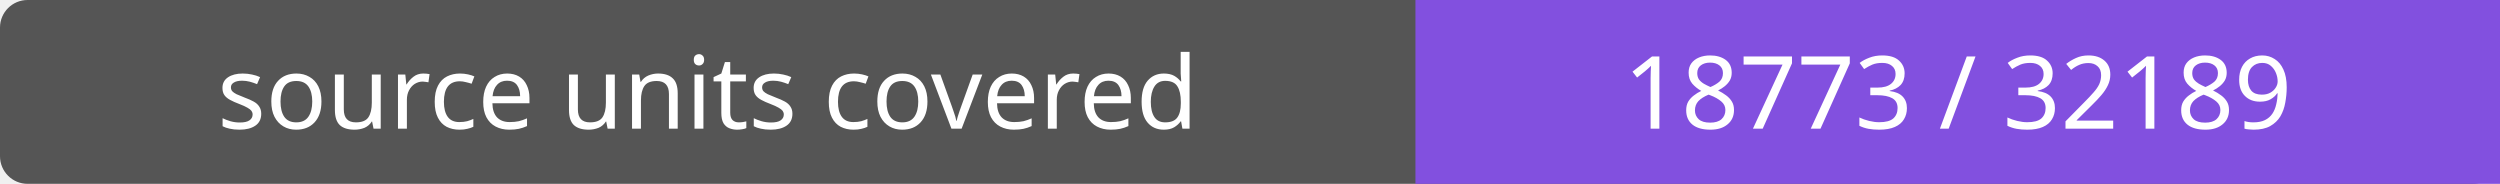
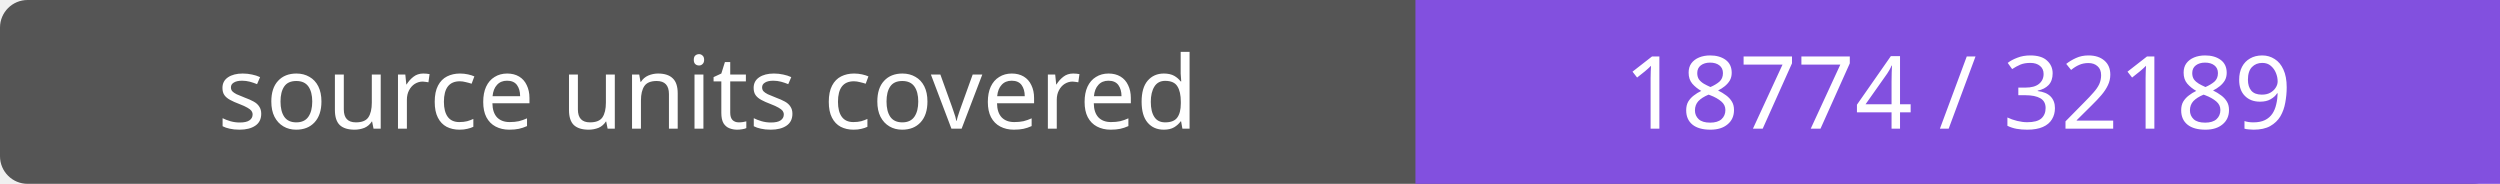
- <svg xmlns="http://www.w3.org/2000/svg" width="272" height="20" role="img" aria-label="source units covered: 18773 / 32189">
+ <svg xmlns="http://www.w3.org/2000/svg" width="272" height="20" role="img" aria-label="source units covered: 18774 / 32189">
  <rect width="272" height="20" rx="3" fill="#555" />
  <path fill="#8250df" d="M154 0h118v20H154z" />
  <g fill="#fff" text-anchor="middle" font-family="Verdana,sans-serif" font-size="11">
    <text x="77.0" y="14">source units covered</text>
-     <text x="213.0" y="14">18773 / 32189</text>
+     <text x="213.0" y="14">18774 / 32189</text>
  </g>
</svg>
